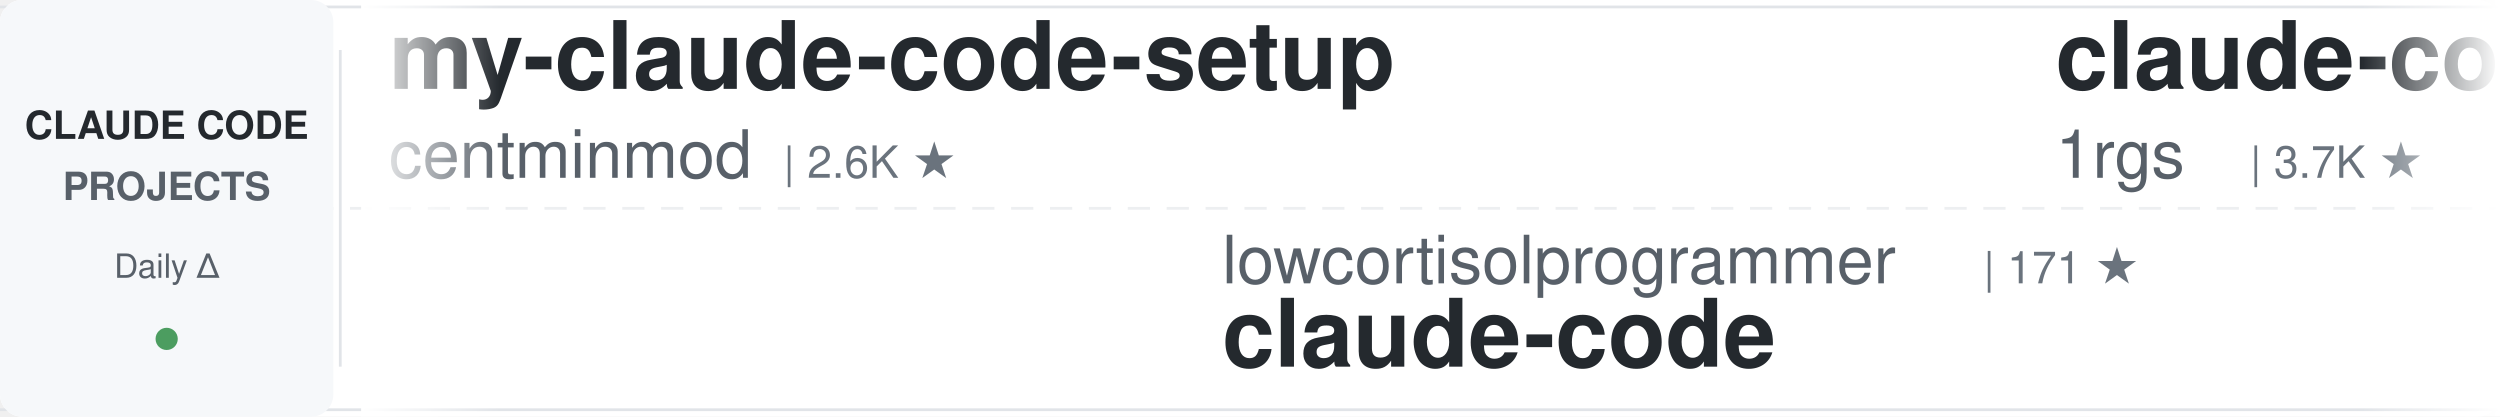
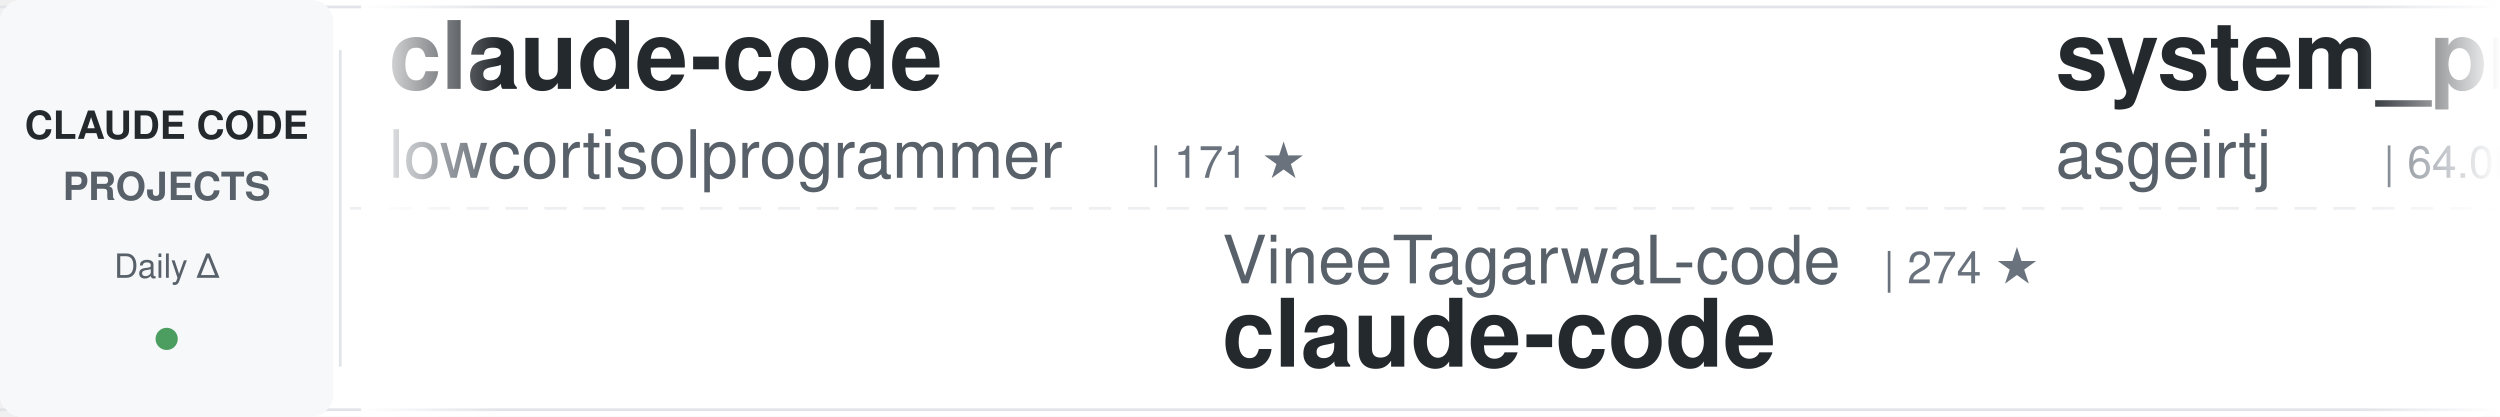
<svg xmlns="http://www.w3.org/2000/svg" width="900" height="150">
  <defs>
    <linearGradient id="awesomeLeftFade" x1="0%" y1="0%" x2="100%" y2="0%">
      <stop offset="0%" style="stop-color:#ffffff;stop-opacity:1" />
      <stop offset="100%" style="stop-color:#ffffff;stop-opacity:0" />
    </linearGradient>
    <linearGradient id="awesomeRightFade" x1="0%" y1="0%" x2="100%" y2="0%">
      <stop offset="0%" style="stop-color:#ffffff;stop-opacity:0" />
      <stop offset="100%" style="stop-color:#ffffff;stop-opacity:1" />
    </linearGradient>
  </defs>
  <rect width="900" height="150" fill="#ffffff" rx="8" />
  <rect x="0" y="2" width="900" height="1" fill="#e1e4e8" />
  <rect x="0" y="147" width="900" height="1" fill="#e1e4e8" />
  <line x1="0" y1="75" x2="900" y2="75" stroke="#e1e4e8" stroke-width="1" stroke-dasharray="8 6" opacity="0.6" />
  <rect x="0" y="0" width="120" height="150" fill="#f6f8fa" rx="8" />
  <text x="60" y="50" font-family="-apple-system, BlinkMacSystemFont, 'Segoe UI', Helvetica, Arial, sans-serif" font-size="14" font-weight="600" fill="#24292e" text-anchor="middle">CLAUDE CODE</text>
  <text x="60" y="72" font-family="-apple-system, BlinkMacSystemFont, 'Segoe UI', Helvetica, Arial, sans-serif" font-size="14" font-weight="600" fill="#586069" text-anchor="middle">PROJECTS</text>
  <text x="60" y="100" font-family="-apple-system, BlinkMacSystemFont, 'Segoe UI', Helvetica, Arial, sans-serif" font-size="12" font-weight="500" fill="#586069" text-anchor="middle">Daily Δ</text>
  <circle cx="60" cy="122" r="4" fill="#22863a" opacity="0.8" />
  <rect x="122" y="18" width="1" height="114" fill="#e1e4e8" />
  <clipPath id="awesomeTickerClip">
    <rect x="130" y="0" width="770" height="150" />
  </clipPath>
  <g clip-path="url(#awesomeTickerClip)">
    <g id="awesomeTickerItems">
      <animateTransform attributeName="transform" attributeType="XML" type="translate" from="0 0" to="-3000 0" dur="54s" repeatCount="indefinite" />
      <g transform="translate(0, 0)">
-         <text x="140" y="32" font-family="-apple-system, BlinkMacSystemFont, 'Segoe UI', Helvetica, Arial, sans-serif" font-size="34" font-weight="600" fill="#24292e">my-claude-code-setup</text>
-         <text x="140" y="64" font-family="-apple-system, BlinkMacSystemFont, 'Segoe UI', Helvetica, Arial, sans-serif" font-size="24" font-weight="400" fill="#586069">centminmod</text>
-         <text x="282" y="64" font-family="-apple-system, BlinkMacSystemFont, 'Segoe UI', Helvetica, Arial, sans-serif" font-size="16" font-weight="500" fill="#6a737d">| 2.6K ★</text>
+         <text x="140" y="32" font-family="-apple-system, BlinkMacSystemFont, 'Segoe UI', Helvetica, Arial, sans-serif" font-size="34" font-weight="600" fill="#24292e">claude-code</text>
+         <text x="140" y="64" font-family="-apple-system, BlinkMacSystemFont, 'Segoe UI', Helvetica, Arial, sans-serif" font-size="24" font-weight="400" fill="#586069">lowcortisolprogrammer</text>
+         <text x="414" y="64" font-family="-apple-system, BlinkMacSystemFont, 'Segoe UI', Helvetica, Arial, sans-serif" font-size="16" font-weight="500" fill="#6a737d">| 171 ★</text>
      </g>
      <g transform="translate(300, 0)">
-         <text x="140" y="102" font-family="-apple-system, BlinkMacSystemFont, 'Segoe UI', Helvetica, Arial, sans-serif" font-size="24" font-weight="400" fill="#586069">lowcortisolprogrammer</text>
-         <text x="414" y="102" font-family="-apple-system, BlinkMacSystemFont, 'Segoe UI', Helvetica, Arial, sans-serif" font-size="16" font-weight="500" fill="#6a737d">| 171 ★</text>
+         <text x="140" y="102" font-family="-apple-system, BlinkMacSystemFont, 'Segoe UI', Helvetica, Arial, sans-serif" font-size="24" font-weight="400" fill="#586069">VineeTagarwaL-code</text>
+         <text x="378" y="102" font-family="-apple-system, BlinkMacSystemFont, 'Segoe UI', Helvetica, Arial, sans-serif" font-size="16" font-weight="500" fill="#6a737d">| 274 ★</text>
        <text x="140" y="132" font-family="-apple-system, BlinkMacSystemFont, 'Segoe UI', Helvetica, Arial, sans-serif" font-size="34" font-weight="600" fill="#24292e">claude-code</text>
      </g>
      <g transform="translate(600, 0)">
-         <text x="140" y="32" font-family="-apple-system, BlinkMacSystemFont, 'Segoe UI', Helvetica, Arial, sans-serif" font-size="34" font-weight="600" fill="#24292e">claude-code-proxy</text>
-         <text x="140" y="64" font-family="-apple-system, BlinkMacSystemFont, 'Segoe UI', Helvetica, Arial, sans-serif" font-size="24" font-weight="400" fill="#586069">1rgs</text>
-         <text x="210" y="64" font-family="-apple-system, BlinkMacSystemFont, 'Segoe UI', Helvetica, Arial, sans-serif" font-size="16" font-weight="500" fill="#6a737d">| 3.7K ★</text>
+         <text x="140" y="32" font-family="-apple-system, BlinkMacSystemFont, 'Segoe UI', Helvetica, Arial, sans-serif" font-size="34" font-weight="600" fill="#24292e">system_prompts_leaks</text>
+         <text x="140" y="64" font-family="-apple-system, BlinkMacSystemFont, 'Segoe UI', Helvetica, Arial, sans-serif" font-size="24" font-weight="400" fill="#586069">asgeirtj</text>
+         <text x="258" y="64" font-family="-apple-system, BlinkMacSystemFont, 'Segoe UI', Helvetica, Arial, sans-serif" font-size="16" font-weight="500" fill="#6a737d">| 64.0K ★</text>
+         <text x="344" y="64" font-family="-apple-system, BlinkMacSystemFont, 'Segoe UI', Helvetica, Arial, sans-serif" font-size="16" font-weight="500" fill="#22863a"> +12</text>
      </g>
      <g transform="translate(900, 0)">
-         <text x="140" y="102" font-family="-apple-system, BlinkMacSystemFont, 'Segoe UI', Helvetica, Arial, sans-serif" font-size="24" font-weight="400" fill="#586069">ghuntley</text>
-         <text x="258" y="102" font-family="-apple-system, BlinkMacSystemFont, 'Segoe UI', Helvetica, Arial, sans-serif" font-size="16" font-weight="500" fill="#6a737d">| 990 ★</text>
-         <text x="140" y="132" font-family="-apple-system, BlinkMacSystemFont, 'Segoe UI', Helvetica, Arial, sans-serif" font-size="34" font-weight="600" fill="#24292e">claude-code-source-code-...</text>
+         <text x="140" y="102" font-family="-apple-system, BlinkMacSystemFont, 'Segoe UI', Helvetica, Arial, sans-serif" font-size="24" font-weight="400" fill="#586069">Yeachan-Heo</text>
+         <text x="294" y="102" font-family="-apple-system, BlinkMacSystemFont, 'Segoe UI', Helvetica, Arial, sans-serif" font-size="16" font-weight="500" fill="#6a737d">| 39.0K ★</text>
+         <text x="380" y="102" font-family="-apple-system, BlinkMacSystemFont, 'Segoe UI', Helvetica, Arial, sans-serif" font-size="16" font-weight="500" fill="#22863a"> +4</text>
+         <text x="140" y="132" font-family="-apple-system, BlinkMacSystemFont, 'Segoe UI', Helvetica, Arial, sans-serif" font-size="34" font-weight="600" fill="#24292e">oh-my-claudecode</text>
      </g>
      <g transform="translate(1200, 0)">
-         <text x="140" y="32" font-family="-apple-system, BlinkMacSystemFont, 'Segoe UI', Helvetica, Arial, sans-serif" font-size="34" font-weight="600" fill="#24292e">awesome-claude-code</text>
-         <text x="140" y="64" font-family="-apple-system, BlinkMacSystemFont, 'Segoe UI', Helvetica, Arial, sans-serif" font-size="24" font-weight="400" fill="#586069">jqueryscript</text>
-         <text x="306" y="64" font-family="-apple-system, BlinkMacSystemFont, 'Segoe UI', Helvetica, Arial, sans-serif" font-size="16" font-weight="500" fill="#6a737d">| 508 ★</text>
+         <text x="140" y="32" font-family="-apple-system, BlinkMacSystemFont, 'Segoe UI', Helvetica, Arial, sans-serif" font-size="34" font-weight="600" fill="#24292e">claude-code-security-rev...</text>
+         <text x="140" y="64" font-family="-apple-system, BlinkMacSystemFont, 'Segoe UI', Helvetica, Arial, sans-serif" font-size="24" font-weight="400" fill="#586069">anthropics</text>
+         <text x="282" y="64" font-family="-apple-system, BlinkMacSystemFont, 'Segoe UI', Helvetica, Arial, sans-serif" font-size="16" font-weight="500" fill="#6a737d">| 6.2K ★</text>
+         <text x="359" y="64" font-family="-apple-system, BlinkMacSystemFont, 'Segoe UI', Helvetica, Arial, sans-serif" font-size="16" font-weight="500" fill="#22863a"> +4</text>
      </g>
      <g transform="translate(1500, 0)">
-         <text x="140" y="102" font-family="-apple-system, BlinkMacSystemFont, 'Segoe UI', Helvetica, Arial, sans-serif" font-size="24" font-weight="400" fill="#586069">WorldFlowAI</text>
-         <text x="294" y="102" font-family="-apple-system, BlinkMacSystemFont, 'Segoe UI', Helvetica, Arial, sans-serif" font-size="16" font-weight="500" fill="#6a737d">| 2.0K ★</text>
-         <text x="371" y="102" font-family="-apple-system, BlinkMacSystemFont, 'Segoe UI', Helvetica, Arial, sans-serif" font-size="16" font-weight="500" fill="#22863a"> +7</text>
-         <text x="140" y="132" font-family="-apple-system, BlinkMacSystemFont, 'Segoe UI', Helvetica, Arial, sans-serif" font-size="34" font-weight="600" fill="#24292e">everything-claude-code</text>
+         <text x="140" y="102" font-family="-apple-system, BlinkMacSystemFont, 'Segoe UI', Helvetica, Arial, sans-serif" font-size="24" font-weight="400" fill="#586069">KPR111</text>
+         <text x="234" y="102" font-family="-apple-system, BlinkMacSystemFont, 'Segoe UI', Helvetica, Arial, sans-serif" font-size="16" font-weight="500" fill="#6a737d">| 18 ★</text>
+         <text x="140" y="132" font-family="-apple-system, BlinkMacSystemFont, 'Segoe UI', Helvetica, Arial, sans-serif" font-size="34" font-weight="600" fill="#24292e">Claude-Code</text>
      </g>
      <g transform="translate(1800, 0)">
-         <text x="140" y="32" font-family="-apple-system, BlinkMacSystemFont, 'Segoe UI', Helvetica, Arial, sans-serif" font-size="34" font-weight="600" fill="#24292e">andrej-karpathy-skills</text>
-         <text x="140" y="64" font-family="-apple-system, BlinkMacSystemFont, 'Segoe UI', Helvetica, Arial, sans-serif" font-size="24" font-weight="400" fill="#586069">multica-ai</text>
-         <text x="282" y="64" font-family="-apple-system, BlinkMacSystemFont, 'Segoe UI', Helvetica, Arial, sans-serif" font-size="16" font-weight="500" fill="#6a737d">| 209.6K ★</text>
-         <text x="377" y="64" font-family="-apple-system, BlinkMacSystemFont, 'Segoe UI', Helvetica, Arial, sans-serif" font-size="16" font-weight="500" fill="#22863a"> +78</text>
+         <text x="140" y="32" font-family="-apple-system, BlinkMacSystemFont, 'Segoe UI', Helvetica, Arial, sans-serif" font-size="34" font-weight="600" fill="#24292e">claude-code-action</text>
+         <text x="140" y="64" font-family="-apple-system, BlinkMacSystemFont, 'Segoe UI', Helvetica, Arial, sans-serif" font-size="24" font-weight="400" fill="#586069">anthropics</text>
+         <text x="282" y="64" font-family="-apple-system, BlinkMacSystemFont, 'Segoe UI', Helvetica, Arial, sans-serif" font-size="16" font-weight="500" fill="#6a737d">| 8.8K ★</text>
+         <text x="359" y="64" font-family="-apple-system, BlinkMacSystemFont, 'Segoe UI', Helvetica, Arial, sans-serif" font-size="16" font-weight="500" fill="#22863a"> +2</text>
      </g>
      <g transform="translate(2100, 0)">
-         <text x="140" y="102" font-family="-apple-system, BlinkMacSystemFont, 'Segoe UI', Helvetica, Arial, sans-serif" font-size="24" font-weight="400" fill="#586069">zebbern</text>
-         <text x="246" y="102" font-family="-apple-system, BlinkMacSystemFont, 'Segoe UI', Helvetica, Arial, sans-serif" font-size="16" font-weight="500" fill="#6a737d">| 4.6K ★</text>
-         <text x="140" y="132" font-family="-apple-system, BlinkMacSystemFont, 'Segoe UI', Helvetica, Arial, sans-serif" font-size="34" font-weight="600" fill="#24292e">claude-code-guide</text>
+         <text x="140" y="102" font-family="-apple-system, BlinkMacSystemFont, 'Segoe UI', Helvetica, Arial, sans-serif" font-size="24" font-weight="400" fill="#586069">affaan-m</text>
+         <text x="258" y="102" font-family="-apple-system, BlinkMacSystemFont, 'Segoe UI', Helvetica, Arial, sans-serif" font-size="16" font-weight="500" fill="#6a737d">| 246.2K ★</text>
+         <text x="353" y="102" font-family="-apple-system, BlinkMacSystemFont, 'Segoe UI', Helvetica, Arial, sans-serif" font-size="16" font-weight="500" fill="#22863a"> +118</text>
+         <text x="140" y="132" font-family="-apple-system, BlinkMacSystemFont, 'Segoe UI', Helvetica, Arial, sans-serif" font-size="34" font-weight="600" fill="#24292e">ECC</text>
      </g>
      <g transform="translate(2400, 0)">
        <text x="140" y="32" font-family="-apple-system, BlinkMacSystemFont, 'Segoe UI', Helvetica, Arial, sans-serif" font-size="34" font-weight="600" fill="#24292e">claude-code</text>
-         <text x="140" y="64" font-family="-apple-system, BlinkMacSystemFont, 'Segoe UI', Helvetica, Arial, sans-serif" font-size="24" font-weight="400" fill="#586069">freestylefly</text>
-         <text x="306" y="64" font-family="-apple-system, BlinkMacSystemFont, 'Segoe UI', Helvetica, Arial, sans-serif" font-size="16" font-weight="500" fill="#6a737d">| 130 ★</text>
+         <text x="140" y="64" font-family="-apple-system, BlinkMacSystemFont, 'Segoe UI', Helvetica, Arial, sans-serif" font-size="24" font-weight="400" fill="#586069">xorespesp</text>
+         <text x="270" y="64" font-family="-apple-system, BlinkMacSystemFont, 'Segoe UI', Helvetica, Arial, sans-serif" font-size="16" font-weight="500" fill="#6a737d">| 231 ★</text>
      </g>
      <g transform="translate(2700, 0)">
-         <text x="140" y="102" font-family="-apple-system, BlinkMacSystemFont, 'Segoe UI', Helvetica, Arial, sans-serif" font-size="24" font-weight="400" fill="#586069">ochamber</text>
-         <text x="258" y="102" font-family="-apple-system, BlinkMacSystemFont, 'Segoe UI', Helvetica, Arial, sans-serif" font-size="16" font-weight="500" fill="#6a737d">| 1 ★</text>
+         <text x="140" y="102" font-family="-apple-system, BlinkMacSystemFont, 'Segoe UI', Helvetica, Arial, sans-serif" font-size="24" font-weight="400" fill="#586069">Onewon</text>
+         <text x="234" y="102" font-family="-apple-system, BlinkMacSystemFont, 'Segoe UI', Helvetica, Arial, sans-serif" font-size="16" font-weight="500" fill="#6a737d">| 181 ★</text>
        <text x="140" y="132" font-family="-apple-system, BlinkMacSystemFont, 'Segoe UI', Helvetica, Arial, sans-serif" font-size="34" font-weight="600" fill="#24292e">claude-code</text>
      </g>
      <g transform="translate(3000, 0)">
-         <text x="140" y="32" font-family="-apple-system, BlinkMacSystemFont, 'Segoe UI', Helvetica, Arial, sans-serif" font-size="34" font-weight="600" fill="#24292e">my-claude-code-setup</text>
-         <text x="140" y="64" font-family="-apple-system, BlinkMacSystemFont, 'Segoe UI', Helvetica, Arial, sans-serif" font-size="24" font-weight="400" fill="#586069">centminmod</text>
-         <text x="282" y="64" font-family="-apple-system, BlinkMacSystemFont, 'Segoe UI', Helvetica, Arial, sans-serif" font-size="16" font-weight="500" fill="#6a737d">| 2.6K ★</text>
+         <text x="140" y="32" font-family="-apple-system, BlinkMacSystemFont, 'Segoe UI', Helvetica, Arial, sans-serif" font-size="34" font-weight="600" fill="#24292e">claude-code</text>
+         <text x="140" y="64" font-family="-apple-system, BlinkMacSystemFont, 'Segoe UI', Helvetica, Arial, sans-serif" font-size="24" font-weight="400" fill="#586069">lowcortisolprogrammer</text>
+         <text x="414" y="64" font-family="-apple-system, BlinkMacSystemFont, 'Segoe UI', Helvetica, Arial, sans-serif" font-size="16" font-weight="500" fill="#6a737d">| 171 ★</text>
      </g>
      <g transform="translate(3300, 0)">
-         <text x="140" y="102" font-family="-apple-system, BlinkMacSystemFont, 'Segoe UI', Helvetica, Arial, sans-serif" font-size="24" font-weight="400" fill="#586069">lowcortisolprogrammer</text>
-         <text x="414" y="102" font-family="-apple-system, BlinkMacSystemFont, 'Segoe UI', Helvetica, Arial, sans-serif" font-size="16" font-weight="500" fill="#6a737d">| 171 ★</text>
+         <text x="140" y="102" font-family="-apple-system, BlinkMacSystemFont, 'Segoe UI', Helvetica, Arial, sans-serif" font-size="24" font-weight="400" fill="#586069">VineeTagarwaL-code</text>
+         <text x="378" y="102" font-family="-apple-system, BlinkMacSystemFont, 'Segoe UI', Helvetica, Arial, sans-serif" font-size="16" font-weight="500" fill="#6a737d">| 274 ★</text>
        <text x="140" y="132" font-family="-apple-system, BlinkMacSystemFont, 'Segoe UI', Helvetica, Arial, sans-serif" font-size="34" font-weight="600" fill="#24292e">claude-code</text>
      </g>
      <g transform="translate(3600, 0)">
-         <text x="140" y="32" font-family="-apple-system, BlinkMacSystemFont, 'Segoe UI', Helvetica, Arial, sans-serif" font-size="34" font-weight="600" fill="#24292e">claude-code-proxy</text>
-         <text x="140" y="64" font-family="-apple-system, BlinkMacSystemFont, 'Segoe UI', Helvetica, Arial, sans-serif" font-size="24" font-weight="400" fill="#586069">1rgs</text>
-         <text x="210" y="64" font-family="-apple-system, BlinkMacSystemFont, 'Segoe UI', Helvetica, Arial, sans-serif" font-size="16" font-weight="500" fill="#6a737d">| 3.7K ★</text>
+         <text x="140" y="32" font-family="-apple-system, BlinkMacSystemFont, 'Segoe UI', Helvetica, Arial, sans-serif" font-size="34" font-weight="600" fill="#24292e">system_prompts_leaks</text>
+         <text x="140" y="64" font-family="-apple-system, BlinkMacSystemFont, 'Segoe UI', Helvetica, Arial, sans-serif" font-size="24" font-weight="400" fill="#586069">asgeirtj</text>
+         <text x="258" y="64" font-family="-apple-system, BlinkMacSystemFont, 'Segoe UI', Helvetica, Arial, sans-serif" font-size="16" font-weight="500" fill="#6a737d">| 64.0K ★</text>
+         <text x="344" y="64" font-family="-apple-system, BlinkMacSystemFont, 'Segoe UI', Helvetica, Arial, sans-serif" font-size="16" font-weight="500" fill="#22863a"> +12</text>
      </g>
      <g transform="translate(3900, 0)">
-         <text x="140" y="102" font-family="-apple-system, BlinkMacSystemFont, 'Segoe UI', Helvetica, Arial, sans-serif" font-size="24" font-weight="400" fill="#586069">ghuntley</text>
-         <text x="258" y="102" font-family="-apple-system, BlinkMacSystemFont, 'Segoe UI', Helvetica, Arial, sans-serif" font-size="16" font-weight="500" fill="#6a737d">| 990 ★</text>
-         <text x="140" y="132" font-family="-apple-system, BlinkMacSystemFont, 'Segoe UI', Helvetica, Arial, sans-serif" font-size="34" font-weight="600" fill="#24292e">claude-code-source-code-...</text>
+         <text x="140" y="102" font-family="-apple-system, BlinkMacSystemFont, 'Segoe UI', Helvetica, Arial, sans-serif" font-size="24" font-weight="400" fill="#586069">Yeachan-Heo</text>
+         <text x="294" y="102" font-family="-apple-system, BlinkMacSystemFont, 'Segoe UI', Helvetica, Arial, sans-serif" font-size="16" font-weight="500" fill="#6a737d">| 39.0K ★</text>
+         <text x="380" y="102" font-family="-apple-system, BlinkMacSystemFont, 'Segoe UI', Helvetica, Arial, sans-serif" font-size="16" font-weight="500" fill="#22863a"> +4</text>
+         <text x="140" y="132" font-family="-apple-system, BlinkMacSystemFont, 'Segoe UI', Helvetica, Arial, sans-serif" font-size="34" font-weight="600" fill="#24292e">oh-my-claudecode</text>
      </g>
    </g>
  </g>
  <rect x="130" y="0" width="50" height="150" fill="url(#awesomeLeftFade)" />
  <rect x="850" y="0" width="50" height="150" fill="url(#awesomeRightFade)" />
</svg>
